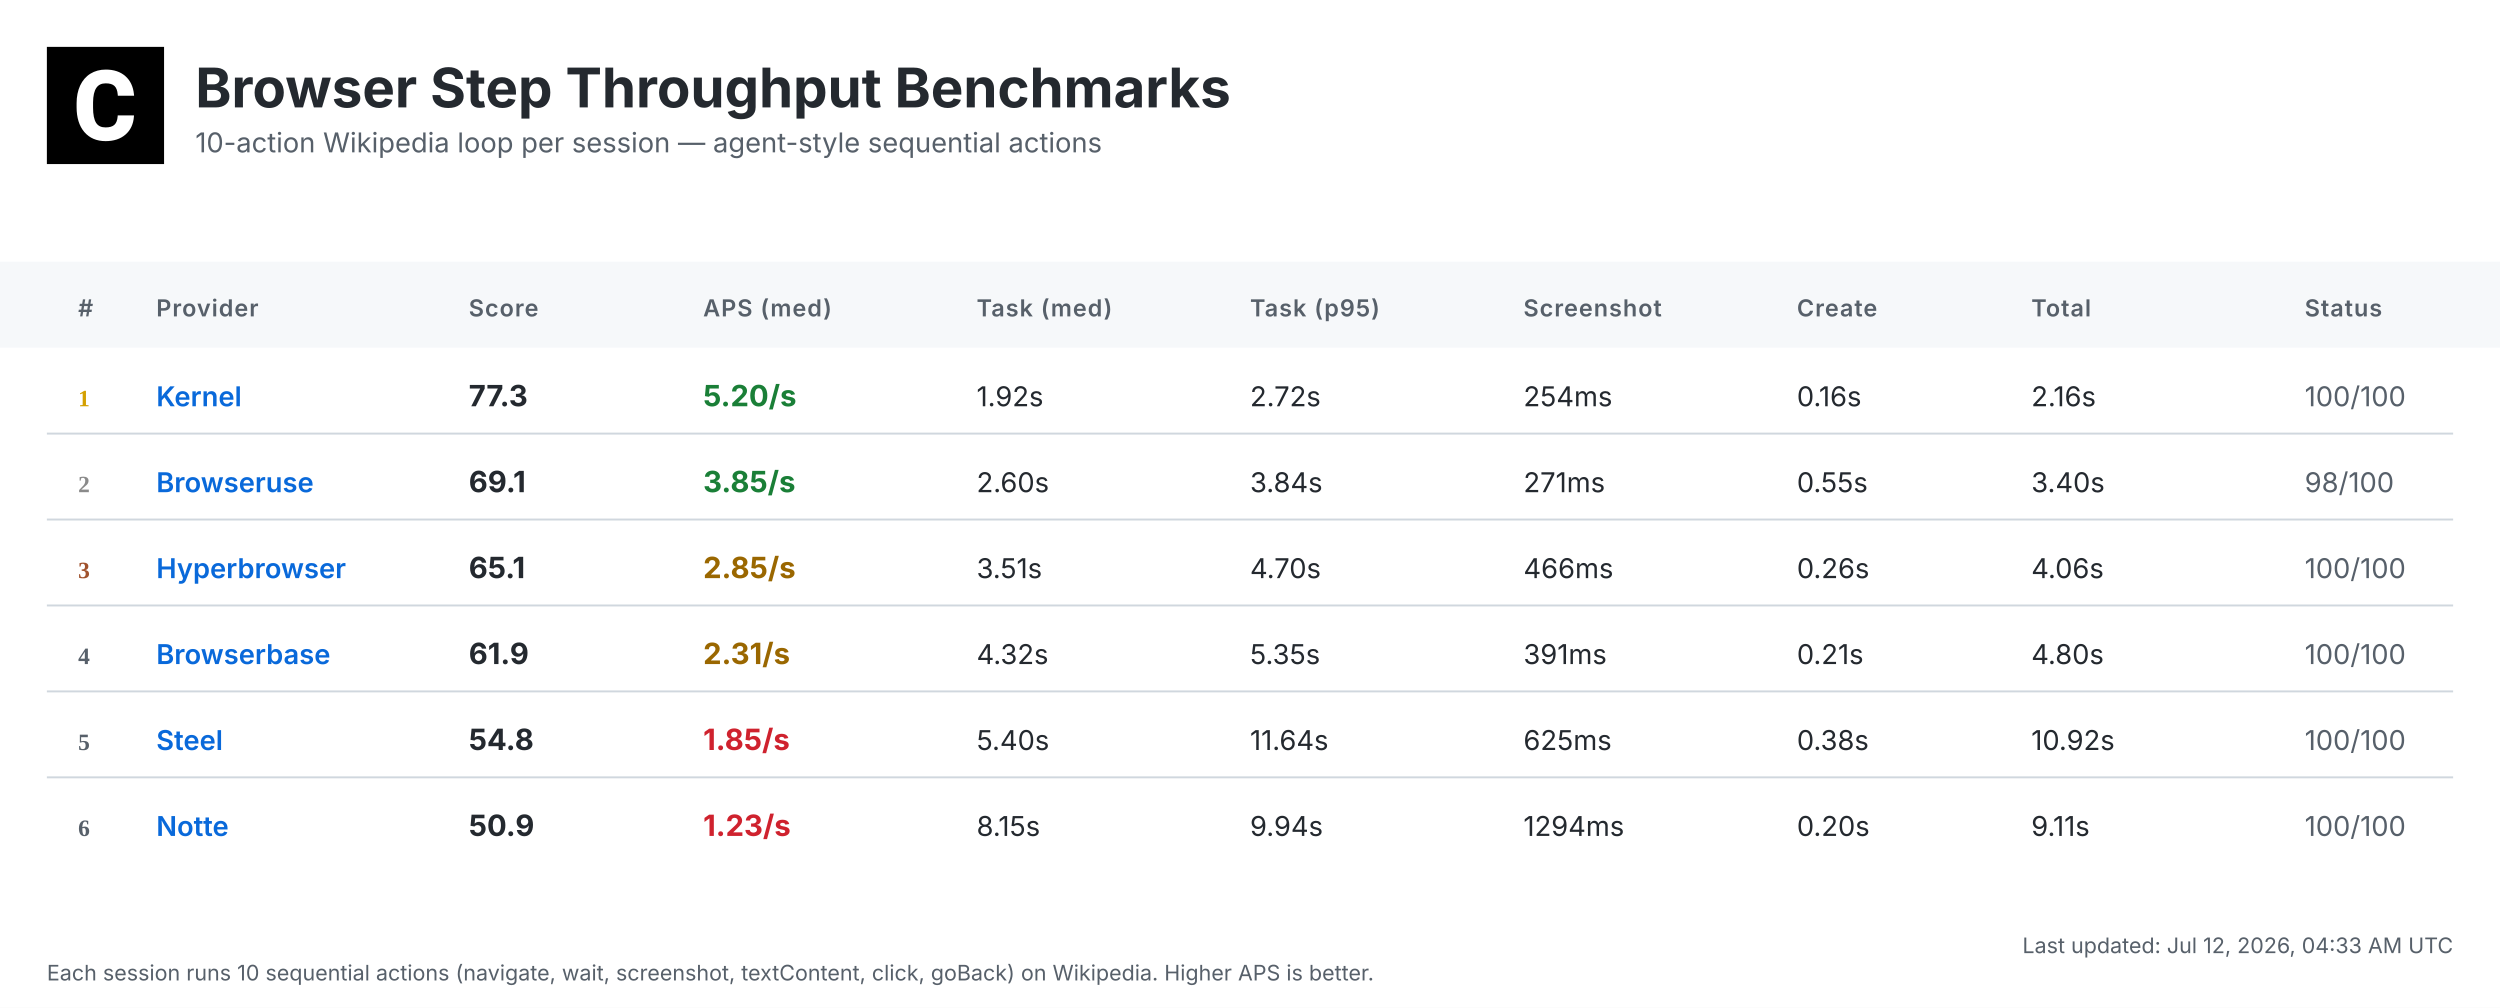
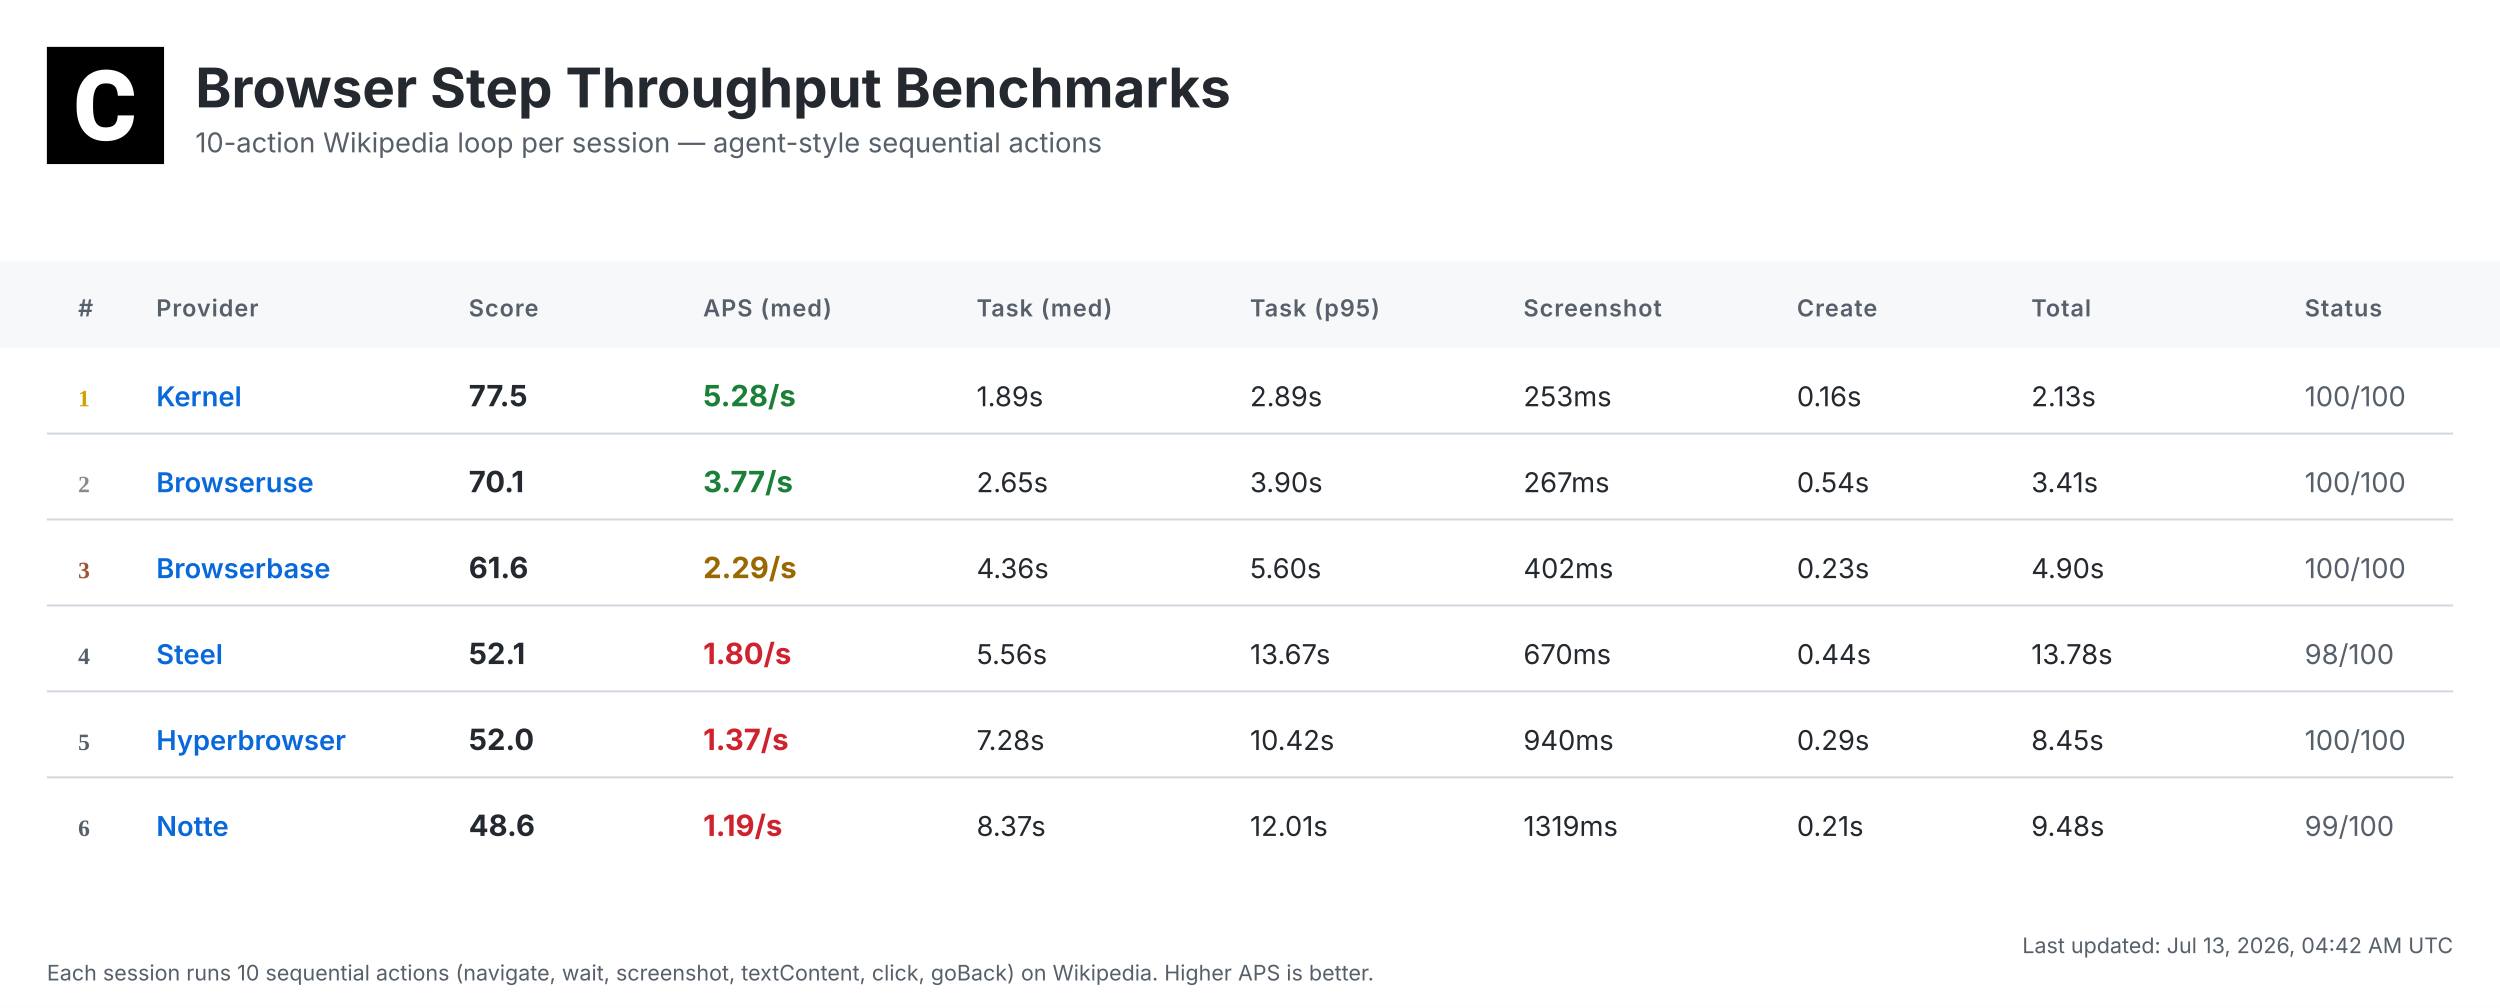
<svg xmlns="http://www.w3.org/2000/svg" width="1280" height="516" viewBox="0 0 1280 516">
  <defs>
    <linearGradient id="headerGrad" x1="0%" y1="0%" x2="100%" y2="100%">
      <stop offset="0%" style="stop-color:#f6f8fa;stop-opacity:1" />
      <stop offset="100%" style="stop-color:#ffffff;stop-opacity:1" />
    </linearGradient>
  </defs>
  <style>
    .bg { fill: #ffffff; }
    .header-bg { fill: url(#headerGrad); }
    .table-header-bg { fill: #f6f8fa; }
    .table-header { font: 600 12px 'Inter', 'SF Pro Display', -apple-system, BlinkMacSystemFont, 'Segoe UI', Roboto, Helvetica, Arial, sans-serif; fill: #57606a; text-transform: uppercase; letter-spacing: 0.5px; }
    .row { font: 14px 'Inter', 'SF Pro Display', -apple-system, BlinkMacSystemFont, 'Segoe UI', Roboto, Helvetica, Arial, sans-serif; fill: #24292f; }
    .rank { font-weight: 700; fill: #57606a; }
    .rank-1 { fill: #d4a000; }
    .rank-2 { fill: #8a8a8a; }
    .rank-3 { fill: #a0522d; }
    .provider { font-weight: 600; fill: #0969da; }
    .total { font-weight: 700; font-size: 15px; }
    .fast { fill: #1a7f37; }
    .medium { fill: #9a6700; }
    .slow { fill: #cf222e; }
    .status { fill: #57606a; }
    .divider { stroke: #d0d7de; stroke-width: 1; }
    .timestamp { font: 11px 'Inter', 'SF Pro Display', -apple-system, BlinkMacSystemFont, 'Segoe UI', Roboto, Helvetica, Arial, sans-serif; fill: #57606a; }
    .title { font: bold 28px 'Inter', 'SF Pro Display', -apple-system, BlinkMacSystemFont, 'Segoe UI', Roboto, Helvetica, Arial, sans-serif; fill: #24292f; }
    .subtitle { font: 14px 'Inter', 'SF Pro Display', -apple-system, BlinkMacSystemFont, 'Segoe UI', Roboto, Helvetica, Arial, sans-serif; fill: #57606a; }
  </style>
  <rect class="bg" width="1280" height="516" />
  <g transform="translate(24, 24)">
    <rect width="60" height="60" fill="#000000" />
    <g transform="scale(0.035) translate(0, 0)">
      <path fill="#ffffff" d="M1036.26,1002.28h237.87l-.93,19.09c-8.38,110.32-49.81,198.3-123.82,262.07-73.09,63.31-170.84,95.43-290.48,95.43-130.81,0-235.55-44.69-311.43-133.6-74.48-87.98-112.65-209.48-112.65-361.23v-60.51c0-96.83,17.7-183.41,51.68-257.43,34.91-74.95,85.19-133.61,149.89-173.63,64.7-40.04,140.12-60.52,225.3-60.52,117.77,0,214.13,32.12,286.29,95.9,72.62,63.3,114.98,153.61,126.15,267.67l1.86,19.08h-238.34l-.93-15.83c-4.65-59.11-20.95-101.94-47.95-127.08-27-25.6-69.83-38.17-127.08-38.17-61.91,0-107.06,20.95-137.33,65.17-31.65,45.15-47.94,117.77-48.87,215.53v74.48c0,102.41,15.36,177.83,45.62,223.91,28.86,44.22,74.01,65.63,137.79,65.63,58.19,0,101.48-12.57,128.95-38.17,26.99-25.14,43.29-66.1,47.48-121.5l.93-16.3Z" />
    </g>
  </g>
  <text class="title" x="100" y="55">Browser Step Throughput Benchmarks</text>
  <text class="subtitle" x="100" y="78">10-action Wikipedia loop per session — agent-style sequential actions</text>
  <rect class="table-header-bg" y="134" width="1280" height="44" />
  <text class="table-header" x="40" y="162">#</text>
  <text class="table-header" x="80" y="162">Provider</text>
  <text class="table-header" x="240" y="162">Score</text>
  <text class="table-header" x="360" y="162">APS (med)</text>
  <text class="table-header" x="500" y="162">Task (med)</text>
  <text class="table-header" x="640" y="162">Task (p95)</text>
  <text class="table-header" x="780" y="162">Screenshot</text>
  <text class="table-header" x="920" y="162">Create</text>
  <text class="table-header" x="1040" y="162">Total</text>
  <text class="table-header" x="1180" y="162">Status</text>
  <text class="rank rank-1" x="40" y="208">1</text>
  <text class="row provider" x="80" y="208">Kernel</text>
-   <text class="row total" x="240" y="208">77.3</text>
-   <text class="row total fast" x="360" y="208">5.20/s</text>
-   <text class="row" x="500" y="208">1.92s</text>
-   <text class="row" x="640" y="208">2.72s</text>
-   <text class="row" x="780" y="208">254ms</text>
+   <text class="row total" x="240" y="208">77.5</text>
+   <text class="row total fast" x="360" y="208">5.28/s</text>
+   <text class="row" x="500" y="208">1.89s</text>
+   <text class="row" x="640" y="208">2.89s</text>
+   <text class="row" x="780" y="208">253ms</text>
  <text class="row" x="920" y="208">0.16s</text>
-   <text class="row" x="1040" y="208">2.16s</text>
+   <text class="row" x="1040" y="208">2.13s</text>
  <text class="row status" x="1180" y="208">100/100</text>
  <line class="divider" x1="24" y1="222" x2="1256" y2="222" />
  <text class="rank rank-2" x="40" y="252">2</text>
  <text class="row provider" x="80" y="252">Browseruse</text>
-   <text class="row total" x="240" y="252">69.1</text>
-   <text class="row total fast" x="360" y="252">3.85/s</text>
-   <text class="row" x="500" y="252">2.60s</text>
-   <text class="row" x="640" y="252">3.84s</text>
-   <text class="row" x="780" y="252">271ms</text>
-   <text class="row" x="920" y="252">0.55s</text>
-   <text class="row" x="1040" y="252">3.40s</text>
-   <text class="row status" x="1180" y="252">98/100</text>
+   <text class="row total" x="240" y="252">70.1</text>
+   <text class="row total fast" x="360" y="252">3.77/s</text>
+   <text class="row" x="500" y="252">2.65s</text>
+   <text class="row" x="640" y="252">3.90s</text>
+   <text class="row" x="780" y="252">267ms</text>
+   <text class="row" x="920" y="252">0.54s</text>
+   <text class="row" x="1040" y="252">3.41s</text>
+   <text class="row status" x="1180" y="252">100/100</text>
  <line class="divider" x1="24" y1="266" x2="1256" y2="266" />
  <text class="rank rank-3" x="40" y="296">3</text>
-   <text class="row provider" x="80" y="296">Hyperbrowser</text>
-   <text class="row total" x="240" y="296">65.1</text>
-   <text class="row total medium" x="360" y="296">2.85/s</text>
-   <text class="row" x="500" y="296">3.51s</text>
-   <text class="row" x="640" y="296">4.70s</text>
-   <text class="row" x="780" y="296">466ms</text>
-   <text class="row" x="920" y="296">0.26s</text>
-   <text class="row" x="1040" y="296">4.06s</text>
+   <text class="row provider" x="80" y="296">Browserbase</text>
+   <text class="row total" x="240" y="296">61.6</text>
+   <text class="row total medium" x="360" y="296">2.29/s</text>
+   <text class="row" x="500" y="296">4.36s</text>
+   <text class="row" x="640" y="296">5.60s</text>
+   <text class="row" x="780" y="296">402ms</text>
+   <text class="row" x="920" y="296">0.23s</text>
+   <text class="row" x="1040" y="296">4.90s</text>
  <text class="row status" x="1180" y="296">100/100</text>
  <line class="divider" x1="24" y1="310" x2="1256" y2="310" />
  <text class="rank" x="40" y="340">4</text>
-   <text class="row provider" x="80" y="340">Browserbase</text>
-   <text class="row total" x="240" y="340">61.9</text>
-   <text class="row total medium" x="360" y="340">2.31/s</text>
-   <text class="row" x="500" y="340">4.32s</text>
-   <text class="row" x="640" y="340">5.35s</text>
-   <text class="row" x="780" y="340">391ms</text>
-   <text class="row" x="920" y="340">0.21s</text>
-   <text class="row" x="1040" y="340">4.80s</text>
-   <text class="row status" x="1180" y="340">100/100</text>
+   <text class="row provider" x="80" y="340">Steel</text>
+   <text class="row total" x="240" y="340">52.1</text>
+   <text class="row total slow" x="360" y="340">1.80/s</text>
+   <text class="row" x="500" y="340">5.56s</text>
+   <text class="row" x="640" y="340">13.67s</text>
+   <text class="row" x="780" y="340">670ms</text>
+   <text class="row" x="920" y="340">0.44s</text>
+   <text class="row" x="1040" y="340">13.78s</text>
+   <text class="row status" x="1180" y="340">98/100</text>
  <line class="divider" x1="24" y1="354" x2="1256" y2="354" />
  <text class="rank" x="40" y="384">5</text>
-   <text class="row provider" x="80" y="384">Steel</text>
-   <text class="row total" x="240" y="384">54.8</text>
-   <text class="row total slow" x="360" y="384">1.85/s</text>
-   <text class="row" x="500" y="384">5.40s</text>
-   <text class="row" x="640" y="384">11.64s</text>
-   <text class="row" x="780" y="384">625ms</text>
-   <text class="row" x="920" y="384">0.38s</text>
-   <text class="row" x="1040" y="384">10.92s</text>
+   <text class="row provider" x="80" y="384">Hyperbrowser</text>
+   <text class="row total" x="240" y="384">52.0</text>
+   <text class="row total slow" x="360" y="384">1.37/s</text>
+   <text class="row" x="500" y="384">7.28s</text>
+   <text class="row" x="640" y="384">10.42s</text>
+   <text class="row" x="780" y="384">940ms</text>
+   <text class="row" x="920" y="384">0.29s</text>
+   <text class="row" x="1040" y="384">8.45s</text>
  <text class="row status" x="1180" y="384">100/100</text>
  <line class="divider" x1="24" y1="398" x2="1256" y2="398" />
  <text class="rank" x="40" y="428">6</text>
  <text class="row provider" x="80" y="428">Notte</text>
-   <text class="row total" x="240" y="428">50.9</text>
-   <text class="row total slow" x="360" y="428">1.23/s</text>
-   <text class="row" x="500" y="428">8.15s</text>
-   <text class="row" x="640" y="428">9.94s</text>
-   <text class="row" x="780" y="428">1294ms</text>
-   <text class="row" x="920" y="428">0.20s</text>
-   <text class="row" x="1040" y="428">9.11s</text>
-   <text class="row status" x="1180" y="428">100/100</text>
-   <text class="timestamp" x="1256" y="488" text-anchor="end">Last updated: Jul 12, 2026, 04:33 AM UTC</text>
+   <text class="row total" x="240" y="428">48.6</text>
+   <text class="row total slow" x="360" y="428">1.19/s</text>
+   <text class="row" x="500" y="428">8.37s</text>
+   <text class="row" x="640" y="428">12.01s</text>
+   <text class="row" x="780" y="428">1319ms</text>
+   <text class="row" x="920" y="428">0.21s</text>
+   <text class="row" x="1040" y="428">9.48s</text>
+   <text class="row status" x="1180" y="428">99/100</text>
+   <text class="timestamp" x="1256" y="488" text-anchor="end">Last updated: Jul 13, 2026, 04:42 AM UTC</text>
  <text class="timestamp" x="24" y="502">Each session runs 10 sequential actions (navigate, wait, screenshot, textContent, click, goBack) on Wikipedia. Higher APS is better.</text>
</svg>
